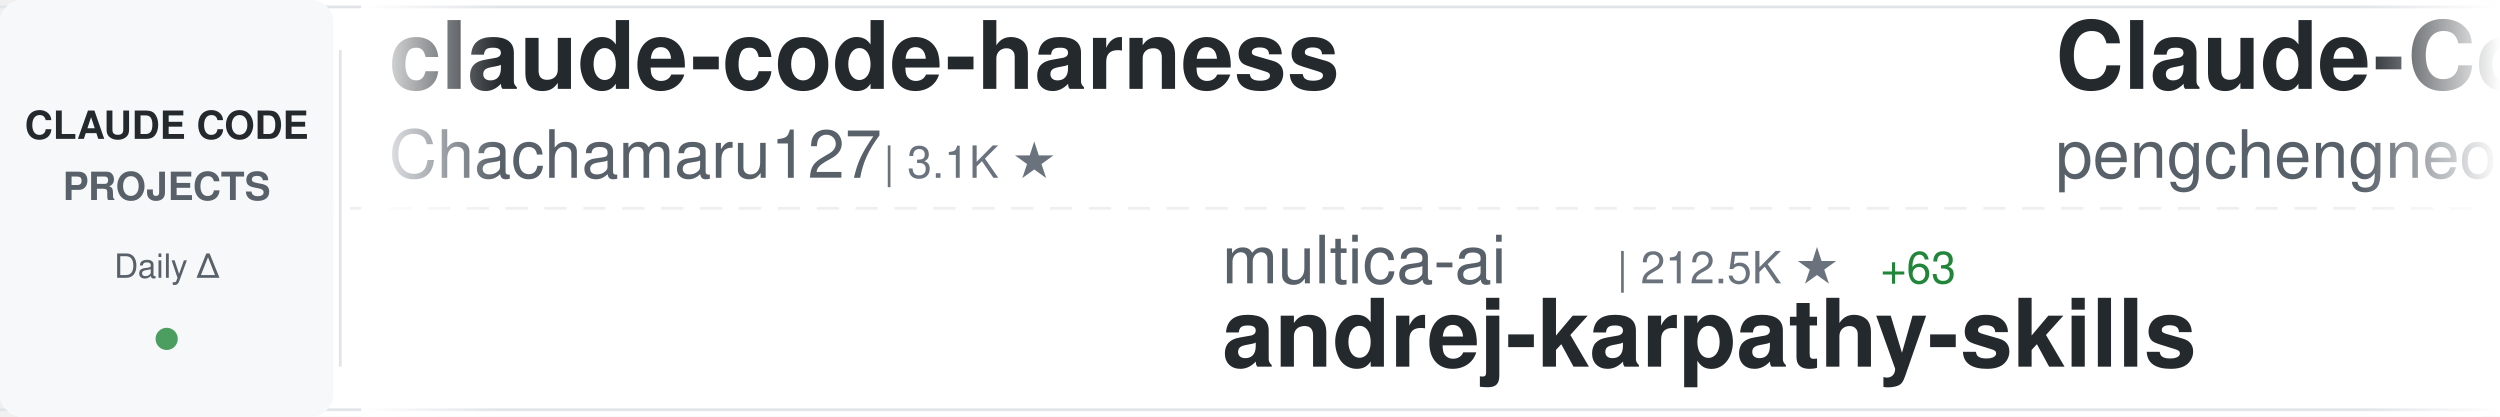
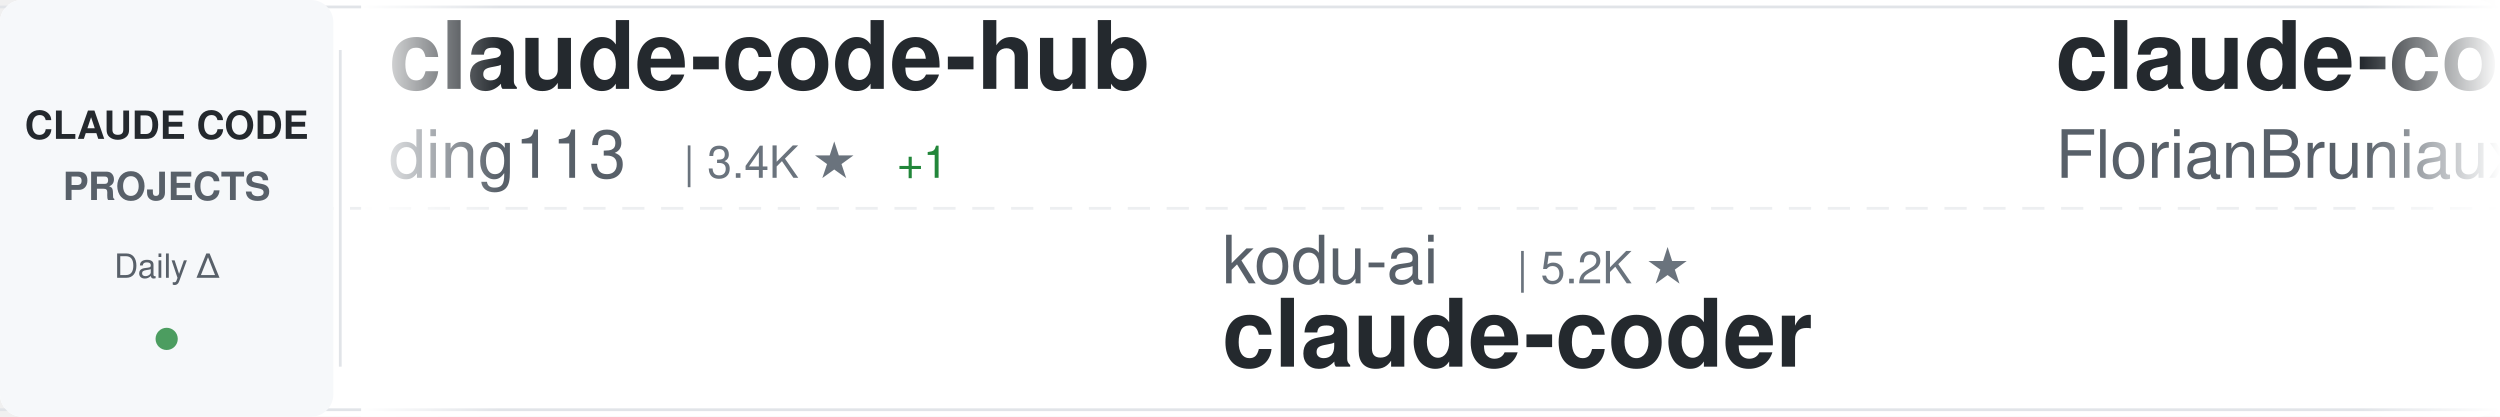
<svg xmlns="http://www.w3.org/2000/svg" width="900" height="150">
  <defs>
    <linearGradient id="awesomeLeftFade" x1="0%" y1="0%" x2="100%" y2="0%">
      <stop offset="0%" style="stop-color:#ffffff;stop-opacity:1" />
      <stop offset="100%" style="stop-color:#ffffff;stop-opacity:0" />
    </linearGradient>
    <linearGradient id="awesomeRightFade" x1="0%" y1="0%" x2="100%" y2="0%">
      <stop offset="0%" style="stop-color:#ffffff;stop-opacity:0" />
      <stop offset="100%" style="stop-color:#ffffff;stop-opacity:1" />
    </linearGradient>
  </defs>
  <rect width="900" height="150" fill="#ffffff" rx="8" />
  <rect x="0" y="2" width="900" height="1" fill="#e1e4e8" />
  <rect x="0" y="147" width="900" height="1" fill="#e1e4e8" />
  <line x1="0" y1="75" x2="900" y2="75" stroke="#e1e4e8" stroke-width="1" stroke-dasharray="8 6" opacity="0.6" />
  <rect x="0" y="0" width="120" height="150" fill="#f6f8fa" rx="8" />
  <text x="60" y="50" font-family="-apple-system, BlinkMacSystemFont, 'Segoe UI', Helvetica, Arial, sans-serif" font-size="14" font-weight="600" fill="#24292e" text-anchor="middle">CLAUDE CODE</text>
  <text x="60" y="72" font-family="-apple-system, BlinkMacSystemFont, 'Segoe UI', Helvetica, Arial, sans-serif" font-size="14" font-weight="600" fill="#586069" text-anchor="middle">PROJECTS</text>
  <text x="60" y="100" font-family="-apple-system, BlinkMacSystemFont, 'Segoe UI', Helvetica, Arial, sans-serif" font-size="12" font-weight="500" fill="#586069" text-anchor="middle">Daily Δ</text>
  <circle cx="60" cy="122" r="4" fill="#22863a" opacity="0.8" />
  <rect x="122" y="18" width="1" height="114" fill="#e1e4e8" />
  <clipPath id="awesomeTickerClip">
    <rect x="130" y="0" width="770" height="150" />
  </clipPath>
  <g clip-path="url(#awesomeTickerClip)">
    <g id="awesomeTickerItems">
      <animateTransform attributeName="transform" attributeType="XML" type="translate" from="0 0" to="-3000 0" dur="54s" repeatCount="indefinite" />
      <g transform="translate(0, 0)">
-         <text x="140" y="32" font-family="-apple-system, BlinkMacSystemFont, 'Segoe UI', Helvetica, Arial, sans-serif" font-size="34" font-weight="600" fill="#24292e">claude-code-harness</text>
-         <text x="140" y="64" font-family="-apple-system, BlinkMacSystemFont, 'Segoe UI', Helvetica, Arial, sans-serif" font-size="24" font-weight="400" fill="#586069">Chachamaru127</text>
-         <text x="318" y="64" font-family="-apple-system, BlinkMacSystemFont, 'Segoe UI', Helvetica, Arial, sans-serif" font-size="16" font-weight="500" fill="#6a737d">| 3.1K ★</text>
+         <text x="140" y="32" font-family="-apple-system, BlinkMacSystemFont, 'Segoe UI', Helvetica, Arial, sans-serif" font-size="34" font-weight="600" fill="#24292e">claude-code-hub</text>
+         <text x="140" y="64" font-family="-apple-system, BlinkMacSystemFont, 'Segoe UI', Helvetica, Arial, sans-serif" font-size="24" font-weight="400" fill="#586069">ding113</text>
+         <text x="246" y="64" font-family="-apple-system, BlinkMacSystemFont, 'Segoe UI', Helvetica, Arial, sans-serif" font-size="16" font-weight="500" fill="#6a737d">| 3.4K ★</text>
+         <text x="323" y="64" font-family="-apple-system, BlinkMacSystemFont, 'Segoe UI', Helvetica, Arial, sans-serif" font-size="16" font-weight="500" fill="#22863a"> +1</text>
      </g>
      <g transform="translate(300, 0)">
-         <text x="140" y="102" font-family="-apple-system, BlinkMacSystemFont, 'Segoe UI', Helvetica, Arial, sans-serif" font-size="24" font-weight="400" fill="#586069">multica-ai</text>
-         <text x="282" y="102" font-family="-apple-system, BlinkMacSystemFont, 'Segoe UI', Helvetica, Arial, sans-serif" font-size="16" font-weight="500" fill="#6a737d">| 212.5K ★</text>
-         <text x="377" y="102" font-family="-apple-system, BlinkMacSystemFont, 'Segoe UI', Helvetica, Arial, sans-serif" font-size="16" font-weight="500" fill="#22863a"> +63</text>
-         <text x="140" y="132" font-family="-apple-system, BlinkMacSystemFont, 'Segoe UI', Helvetica, Arial, sans-serif" font-size="34" font-weight="600" fill="#24292e">andrej-karpathy-skills</text>
+         <text x="140" y="102" font-family="-apple-system, BlinkMacSystemFont, 'Segoe UI', Helvetica, Arial, sans-serif" font-size="24" font-weight="400" fill="#586069">kodu-ai</text>
+         <text x="246" y="102" font-family="-apple-system, BlinkMacSystemFont, 'Segoe UI', Helvetica, Arial, sans-serif" font-size="16" font-weight="500" fill="#6a737d">| 5.2K ★</text>
+         <text x="140" y="132" font-family="-apple-system, BlinkMacSystemFont, 'Segoe UI', Helvetica, Arial, sans-serif" font-size="34" font-weight="600" fill="#24292e">claude-coder</text>
      </g>
      <g transform="translate(600, 0)">
-         <text x="140" y="32" font-family="-apple-system, BlinkMacSystemFont, 'Segoe UI', Helvetica, Arial, sans-serif" font-size="34" font-weight="600" fill="#24292e">Claude-Code</text>
-         <text x="140" y="64" font-family="-apple-system, BlinkMacSystemFont, 'Segoe UI', Helvetica, Arial, sans-serif" font-size="24" font-weight="400" fill="#586069">pengchengneo</text>
-         <text x="306" y="64" font-family="-apple-system, BlinkMacSystemFont, 'Segoe UI', Helvetica, Arial, sans-serif" font-size="16" font-weight="500" fill="#6a737d">| 1.8K ★</text>
-         <text x="383" y="64" font-family="-apple-system, BlinkMacSystemFont, 'Segoe UI', Helvetica, Arial, sans-serif" font-size="16" font-weight="500" fill="#22863a"> +1</text>
+         <text x="140" y="32" font-family="-apple-system, BlinkMacSystemFont, 'Segoe UI', Helvetica, Arial, sans-serif" font-size="34" font-weight="600" fill="#24292e">claude-code-ultimate-gui...</text>
+         <text x="140" y="64" font-family="-apple-system, BlinkMacSystemFont, 'Segoe UI', Helvetica, Arial, sans-serif" font-size="24" font-weight="400" fill="#586069">FlorianBruniaux</text>
+         <text x="342" y="64" font-family="-apple-system, BlinkMacSystemFont, 'Segoe UI', Helvetica, Arial, sans-serif" font-size="16" font-weight="500" fill="#6a737d">| 6.0K ★</text>
+         <text x="419" y="64" font-family="-apple-system, BlinkMacSystemFont, 'Segoe UI', Helvetica, Arial, sans-serif" font-size="16" font-weight="500" fill="#22863a"> +1</text>
      </g>
      <g transform="translate(900, 0)">
-         <text x="140" y="102" font-family="-apple-system, BlinkMacSystemFont, 'Segoe UI', Helvetica, Arial, sans-serif" font-size="24" font-weight="400" fill="#586069">KPR111</text>
-         <text x="234" y="102" font-family="-apple-system, BlinkMacSystemFont, 'Segoe UI', Helvetica, Arial, sans-serif" font-size="16" font-weight="500" fill="#6a737d">| 18 ★</text>
-         <text x="140" y="132" font-family="-apple-system, BlinkMacSystemFont, 'Segoe UI', Helvetica, Arial, sans-serif" font-size="34" font-weight="600" fill="#24292e">Claude-Code</text>
+         <text x="140" y="102" font-family="-apple-system, BlinkMacSystemFont, 'Segoe UI', Helvetica, Arial, sans-serif" font-size="24" font-weight="400" fill="#586069">zstmfhy</text>
+         <text x="246" y="102" font-family="-apple-system, BlinkMacSystemFont, 'Segoe UI', Helvetica, Arial, sans-serif" font-size="16" font-weight="500" fill="#6a737d">| 189 ★</text>
+         <text x="140" y="132" font-family="-apple-system, BlinkMacSystemFont, 'Segoe UI', Helvetica, Arial, sans-serif" font-size="34" font-weight="600" fill="#24292e">Claude-code</text>
      </g>
      <g transform="translate(1200, 0)">
-         <text x="140" y="32" font-family="-apple-system, BlinkMacSystemFont, 'Segoe UI', Helvetica, Arial, sans-serif" font-size="34" font-weight="600" fill="#24292e">claude-code-my-workflow</text>
-         <text x="140" y="64" font-family="-apple-system, BlinkMacSystemFont, 'Segoe UI', Helvetica, Arial, sans-serif" font-size="24" font-weight="400" fill="#586069">pedrohcgs</text>
-         <text x="270" y="64" font-family="-apple-system, BlinkMacSystemFont, 'Segoe UI', Helvetica, Arial, sans-serif" font-size="16" font-weight="500" fill="#6a737d">| 1.6K ★</text>
+         <text x="140" y="32" font-family="-apple-system, BlinkMacSystemFont, 'Segoe UI', Helvetica, Arial, sans-serif" font-size="34" font-weight="600" fill="#24292e">awesome-claude-code-suba...</text>
+         <text x="140" y="64" font-family="-apple-system, BlinkMacSystemFont, 'Segoe UI', Helvetica, Arial, sans-serif" font-size="24" font-weight="400" fill="#586069">VoltAgent</text>
+         <text x="270" y="64" font-family="-apple-system, BlinkMacSystemFont, 'Segoe UI', Helvetica, Arial, sans-serif" font-size="16" font-weight="500" fill="#6a737d">| 25.0K ★</text>
+         <text x="356" y="64" font-family="-apple-system, BlinkMacSystemFont, 'Segoe UI', Helvetica, Arial, sans-serif" font-size="16" font-weight="500" fill="#22863a"> +3</text>
      </g>
      <g transform="translate(1500, 0)">
-         <text x="140" y="102" font-family="-apple-system, BlinkMacSystemFont, 'Segoe UI', Helvetica, Arial, sans-serif" font-size="24" font-weight="400" fill="#586069">jarmuine</text>
-         <text x="258" y="102" font-family="-apple-system, BlinkMacSystemFont, 'Segoe UI', Helvetica, Arial, sans-serif" font-size="16" font-weight="500" fill="#6a737d">| 2.3K ★</text>
-         <text x="140" y="132" font-family="-apple-system, BlinkMacSystemFont, 'Segoe UI', Helvetica, Arial, sans-serif" font-size="34" font-weight="600" fill="#24292e">claude-code</text>
+         <text x="140" y="102" font-family="-apple-system, BlinkMacSystemFont, 'Segoe UI', Helvetica, Arial, sans-serif" font-size="24" font-weight="400" fill="#586069">feiskyer</text>
+         <text x="258" y="102" font-family="-apple-system, BlinkMacSystemFont, 'Segoe UI', Helvetica, Arial, sans-serif" font-size="16" font-weight="500" fill="#6a737d">| 1.6K ★</text>
+         <text x="140" y="132" font-family="-apple-system, BlinkMacSystemFont, 'Segoe UI', Helvetica, Arial, sans-serif" font-size="34" font-weight="600" fill="#24292e">claude-code-settings</text>
      </g>
      <g transform="translate(1800, 0)">
-         <text x="140" y="32" font-family="-apple-system, BlinkMacSystemFont, 'Segoe UI', Helvetica, Arial, sans-serif" font-size="34" font-weight="600" fill="#24292e">arcads-claude-code</text>
-         <text x="140" y="64" font-family="-apple-system, BlinkMacSystemFont, 'Segoe UI', Helvetica, Arial, sans-serif" font-size="24" font-weight="400" fill="#586069">krusemediallc</text>
-         <text x="318" y="64" font-family="-apple-system, BlinkMacSystemFont, 'Segoe UI', Helvetica, Arial, sans-serif" font-size="16" font-weight="500" fill="#6a737d">| 1.5K ★</text>
-         <text x="395" y="64" font-family="-apple-system, BlinkMacSystemFont, 'Segoe UI', Helvetica, Arial, sans-serif" font-size="16" font-weight="500" fill="#22863a"> +1</text>
+         <text x="140" y="32" font-family="-apple-system, BlinkMacSystemFont, 'Segoe UI', Helvetica, Arial, sans-serif" font-size="34" font-weight="600" fill="#24292e">claude-code-analysis</text>
+         <text x="140" y="64" font-family="-apple-system, BlinkMacSystemFont, 'Segoe UI', Helvetica, Arial, sans-serif" font-size="24" font-weight="400" fill="#586069">liuup</text>
+         <text x="222" y="64" font-family="-apple-system, BlinkMacSystemFont, 'Segoe UI', Helvetica, Arial, sans-serif" font-size="16" font-weight="500" fill="#6a737d">| 3.9K ★</text>
      </g>
      <g transform="translate(2100, 0)">
-         <text x="140" y="102" font-family="-apple-system, BlinkMacSystemFont, 'Segoe UI', Helvetica, Arial, sans-serif" font-size="24" font-weight="400" fill="#586069">fazxes</text>
-         <text x="234" y="102" font-family="-apple-system, BlinkMacSystemFont, 'Segoe UI', Helvetica, Arial, sans-serif" font-size="16" font-weight="500" fill="#6a737d">| 239 ★</text>
-         <text x="140" y="132" font-family="-apple-system, BlinkMacSystemFont, 'Segoe UI', Helvetica, Arial, sans-serif" font-size="34" font-weight="600" fill="#24292e">Claude-code</text>
+         <text x="140" y="102" font-family="-apple-system, BlinkMacSystemFont, 'Segoe UI', Helvetica, Arial, sans-serif" font-size="24" font-weight="400" fill="#586069">xu-xiang</text>
+         <text x="258" y="102" font-family="-apple-system, BlinkMacSystemFont, 'Segoe UI', Helvetica, Arial, sans-serif" font-size="16" font-weight="500" fill="#6a737d">| 1.9K ★</text>
+         <text x="140" y="132" font-family="-apple-system, BlinkMacSystemFont, 'Segoe UI', Helvetica, Arial, sans-serif" font-size="34" font-weight="600" fill="#24292e">everything-claude-code-z...</text>
      </g>
      <g transform="translate(2400, 0)">
        <text x="140" y="32" font-family="-apple-system, BlinkMacSystemFont, 'Segoe UI', Helvetica, Arial, sans-serif" font-size="34" font-weight="600" fill="#24292e">Claude-Code</text>
-         <text x="140" y="64" font-family="-apple-system, BlinkMacSystemFont, 'Segoe UI', Helvetica, Arial, sans-serif" font-size="24" font-weight="400" fill="#586069">OrcaWhisper</text>
-         <text x="294" y="64" font-family="-apple-system, BlinkMacSystemFont, 'Segoe UI', Helvetica, Arial, sans-serif" font-size="16" font-weight="500" fill="#6a737d">| 96 ★</text>
+         <text x="140" y="64" font-family="-apple-system, BlinkMacSystemFont, 'Segoe UI', Helvetica, Arial, sans-serif" font-size="24" font-weight="400" fill="#586069">KPR111</text>
+         <text x="234" y="64" font-family="-apple-system, BlinkMacSystemFont, 'Segoe UI', Helvetica, Arial, sans-serif" font-size="16" font-weight="500" fill="#6a737d">| 18 ★</text>
      </g>
      <g transform="translate(2700, 0)">
-         <text x="140" y="102" font-family="-apple-system, BlinkMacSystemFont, 'Segoe UI', Helvetica, Arial, sans-serif" font-size="24" font-weight="400" fill="#586069">Yeachan-Heo</text>
-         <text x="294" y="102" font-family="-apple-system, BlinkMacSystemFont, 'Segoe UI', Helvetica, Arial, sans-serif" font-size="16" font-weight="500" fill="#6a737d">| 39.1K ★</text>
-         <text x="380" y="102" font-family="-apple-system, BlinkMacSystemFont, 'Segoe UI', Helvetica, Arial, sans-serif" font-size="16" font-weight="500" fill="#22863a"> +1</text>
-         <text x="140" y="132" font-family="-apple-system, BlinkMacSystemFont, 'Segoe UI', Helvetica, Arial, sans-serif" font-size="34" font-weight="600" fill="#24292e">oh-my-claudecode</text>
+         <text x="140" y="102" font-family="-apple-system, BlinkMacSystemFont, 'Segoe UI', Helvetica, Arial, sans-serif" font-size="24" font-weight="400" fill="#586069">ponponon</text>
+         <text x="258" y="102" font-family="-apple-system, BlinkMacSystemFont, 'Segoe UI', Helvetica, Arial, sans-serif" font-size="16" font-weight="500" fill="#6a737d">| 2.3K ★</text>
+         <text x="335" y="102" font-family="-apple-system, BlinkMacSystemFont, 'Segoe UI', Helvetica, Arial, sans-serif" font-size="16" font-weight="500" fill="#22863a"> +1</text>
+         <text x="140" y="132" font-family="-apple-system, BlinkMacSystemFont, 'Segoe UI', Helvetica, Arial, sans-serif" font-size="34" font-weight="600" fill="#24292e">claude_code_src</text>
      </g>
      <g transform="translate(3000, 0)">
-         <text x="140" y="32" font-family="-apple-system, BlinkMacSystemFont, 'Segoe UI', Helvetica, Arial, sans-serif" font-size="34" font-weight="600" fill="#24292e">claude-code-harness</text>
-         <text x="140" y="64" font-family="-apple-system, BlinkMacSystemFont, 'Segoe UI', Helvetica, Arial, sans-serif" font-size="24" font-weight="400" fill="#586069">Chachamaru127</text>
-         <text x="318" y="64" font-family="-apple-system, BlinkMacSystemFont, 'Segoe UI', Helvetica, Arial, sans-serif" font-size="16" font-weight="500" fill="#6a737d">| 3.1K ★</text>
+         <text x="140" y="32" font-family="-apple-system, BlinkMacSystemFont, 'Segoe UI', Helvetica, Arial, sans-serif" font-size="34" font-weight="600" fill="#24292e">claude-code-hub</text>
+         <text x="140" y="64" font-family="-apple-system, BlinkMacSystemFont, 'Segoe UI', Helvetica, Arial, sans-serif" font-size="24" font-weight="400" fill="#586069">ding113</text>
+         <text x="246" y="64" font-family="-apple-system, BlinkMacSystemFont, 'Segoe UI', Helvetica, Arial, sans-serif" font-size="16" font-weight="500" fill="#6a737d">| 3.4K ★</text>
+         <text x="323" y="64" font-family="-apple-system, BlinkMacSystemFont, 'Segoe UI', Helvetica, Arial, sans-serif" font-size="16" font-weight="500" fill="#22863a"> +1</text>
      </g>
      <g transform="translate(3300, 0)">
-         <text x="140" y="102" font-family="-apple-system, BlinkMacSystemFont, 'Segoe UI', Helvetica, Arial, sans-serif" font-size="24" font-weight="400" fill="#586069">multica-ai</text>
-         <text x="282" y="102" font-family="-apple-system, BlinkMacSystemFont, 'Segoe UI', Helvetica, Arial, sans-serif" font-size="16" font-weight="500" fill="#6a737d">| 212.5K ★</text>
-         <text x="377" y="102" font-family="-apple-system, BlinkMacSystemFont, 'Segoe UI', Helvetica, Arial, sans-serif" font-size="16" font-weight="500" fill="#22863a"> +63</text>
-         <text x="140" y="132" font-family="-apple-system, BlinkMacSystemFont, 'Segoe UI', Helvetica, Arial, sans-serif" font-size="34" font-weight="600" fill="#24292e">andrej-karpathy-skills</text>
+         <text x="140" y="102" font-family="-apple-system, BlinkMacSystemFont, 'Segoe UI', Helvetica, Arial, sans-serif" font-size="24" font-weight="400" fill="#586069">kodu-ai</text>
+         <text x="246" y="102" font-family="-apple-system, BlinkMacSystemFont, 'Segoe UI', Helvetica, Arial, sans-serif" font-size="16" font-weight="500" fill="#6a737d">| 5.2K ★</text>
+         <text x="140" y="132" font-family="-apple-system, BlinkMacSystemFont, 'Segoe UI', Helvetica, Arial, sans-serif" font-size="34" font-weight="600" fill="#24292e">claude-coder</text>
      </g>
      <g transform="translate(3600, 0)">
-         <text x="140" y="32" font-family="-apple-system, BlinkMacSystemFont, 'Segoe UI', Helvetica, Arial, sans-serif" font-size="34" font-weight="600" fill="#24292e">Claude-Code</text>
-         <text x="140" y="64" font-family="-apple-system, BlinkMacSystemFont, 'Segoe UI', Helvetica, Arial, sans-serif" font-size="24" font-weight="400" fill="#586069">pengchengneo</text>
-         <text x="306" y="64" font-family="-apple-system, BlinkMacSystemFont, 'Segoe UI', Helvetica, Arial, sans-serif" font-size="16" font-weight="500" fill="#6a737d">| 1.8K ★</text>
-         <text x="383" y="64" font-family="-apple-system, BlinkMacSystemFont, 'Segoe UI', Helvetica, Arial, sans-serif" font-size="16" font-weight="500" fill="#22863a"> +1</text>
+         <text x="140" y="32" font-family="-apple-system, BlinkMacSystemFont, 'Segoe UI', Helvetica, Arial, sans-serif" font-size="34" font-weight="600" fill="#24292e">claude-code-ultimate-gui...</text>
+         <text x="140" y="64" font-family="-apple-system, BlinkMacSystemFont, 'Segoe UI', Helvetica, Arial, sans-serif" font-size="24" font-weight="400" fill="#586069">FlorianBruniaux</text>
+         <text x="342" y="64" font-family="-apple-system, BlinkMacSystemFont, 'Segoe UI', Helvetica, Arial, sans-serif" font-size="16" font-weight="500" fill="#6a737d">| 6.0K ★</text>
+         <text x="419" y="64" font-family="-apple-system, BlinkMacSystemFont, 'Segoe UI', Helvetica, Arial, sans-serif" font-size="16" font-weight="500" fill="#22863a"> +1</text>
      </g>
      <g transform="translate(3900, 0)">
-         <text x="140" y="102" font-family="-apple-system, BlinkMacSystemFont, 'Segoe UI', Helvetica, Arial, sans-serif" font-size="24" font-weight="400" fill="#586069">KPR111</text>
-         <text x="234" y="102" font-family="-apple-system, BlinkMacSystemFont, 'Segoe UI', Helvetica, Arial, sans-serif" font-size="16" font-weight="500" fill="#6a737d">| 18 ★</text>
-         <text x="140" y="132" font-family="-apple-system, BlinkMacSystemFont, 'Segoe UI', Helvetica, Arial, sans-serif" font-size="34" font-weight="600" fill="#24292e">Claude-Code</text>
+         <text x="140" y="102" font-family="-apple-system, BlinkMacSystemFont, 'Segoe UI', Helvetica, Arial, sans-serif" font-size="24" font-weight="400" fill="#586069">zstmfhy</text>
+         <text x="246" y="102" font-family="-apple-system, BlinkMacSystemFont, 'Segoe UI', Helvetica, Arial, sans-serif" font-size="16" font-weight="500" fill="#6a737d">| 189 ★</text>
+         <text x="140" y="132" font-family="-apple-system, BlinkMacSystemFont, 'Segoe UI', Helvetica, Arial, sans-serif" font-size="34" font-weight="600" fill="#24292e">Claude-code</text>
      </g>
    </g>
  </g>
  <rect x="130" y="0" width="50" height="150" fill="url(#awesomeLeftFade)" />
  <rect x="850" y="0" width="50" height="150" fill="url(#awesomeRightFade)" />
</svg>
